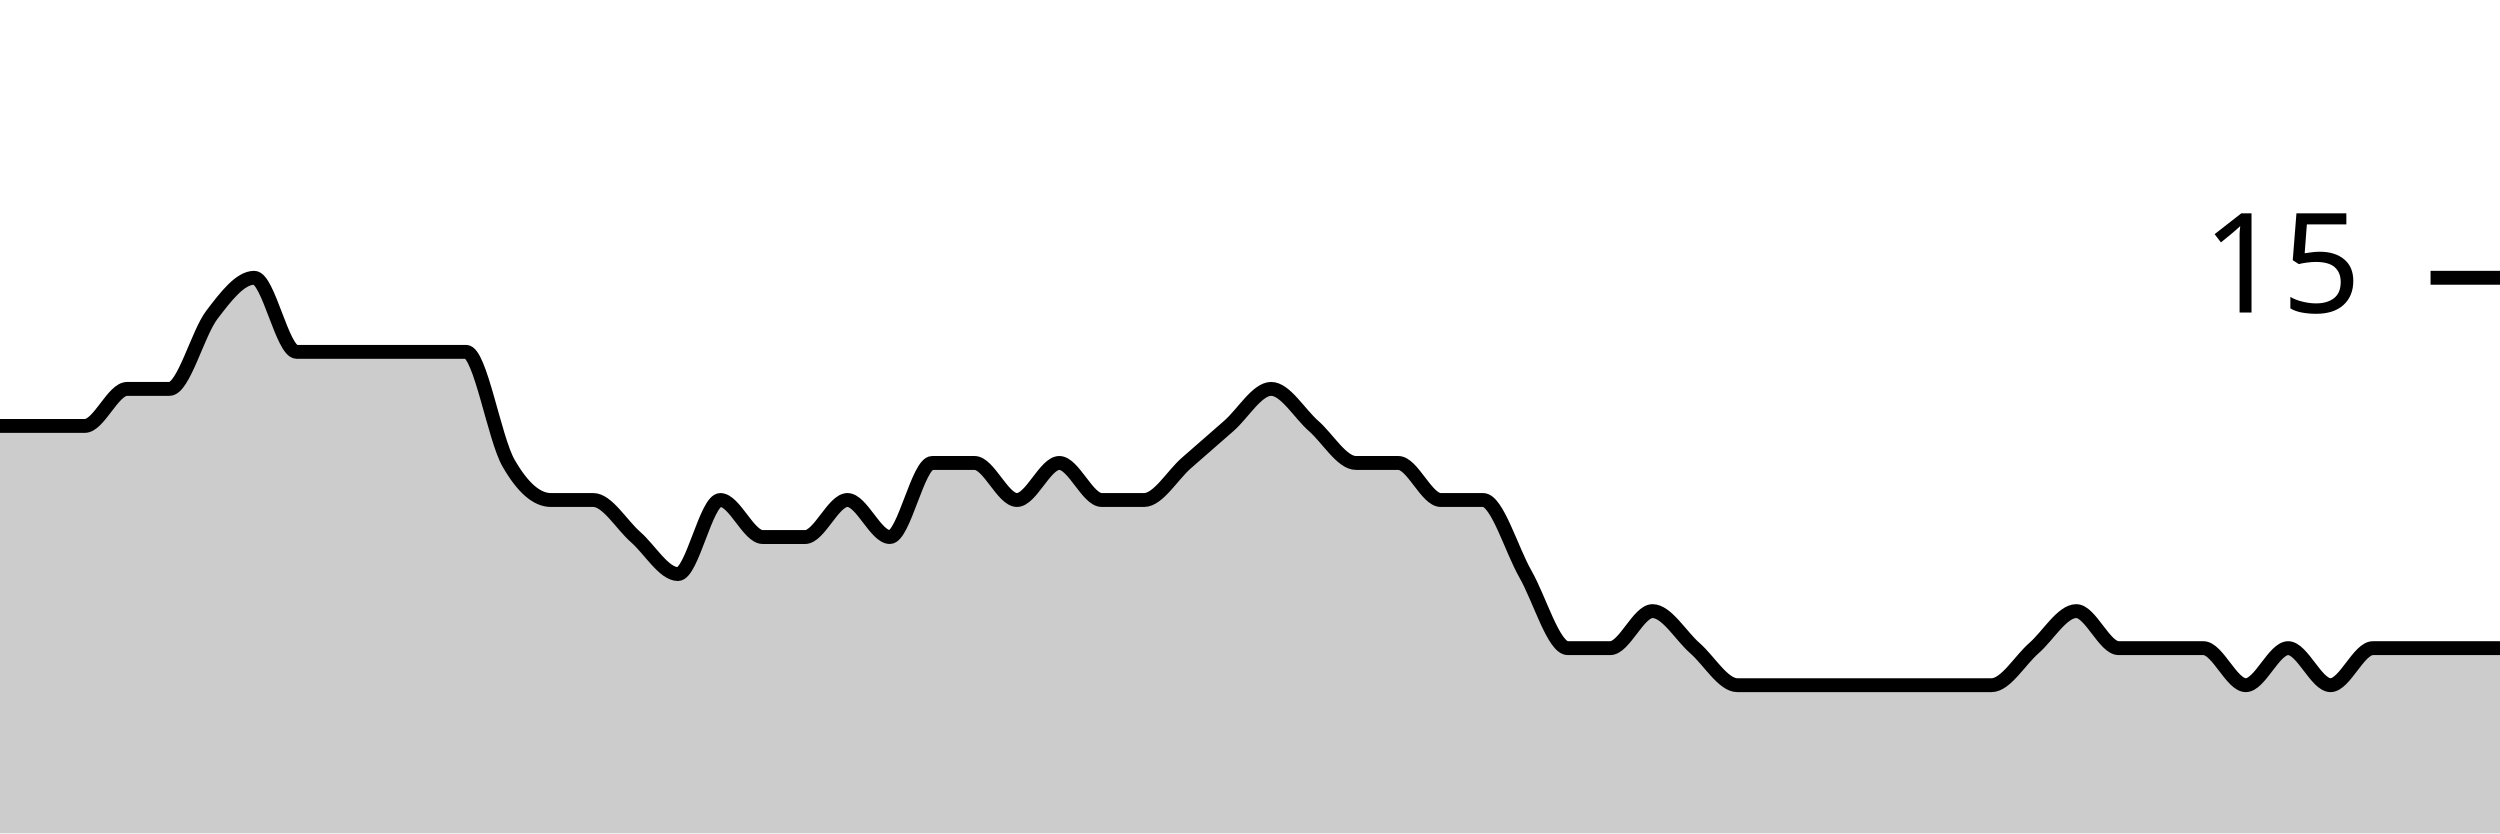
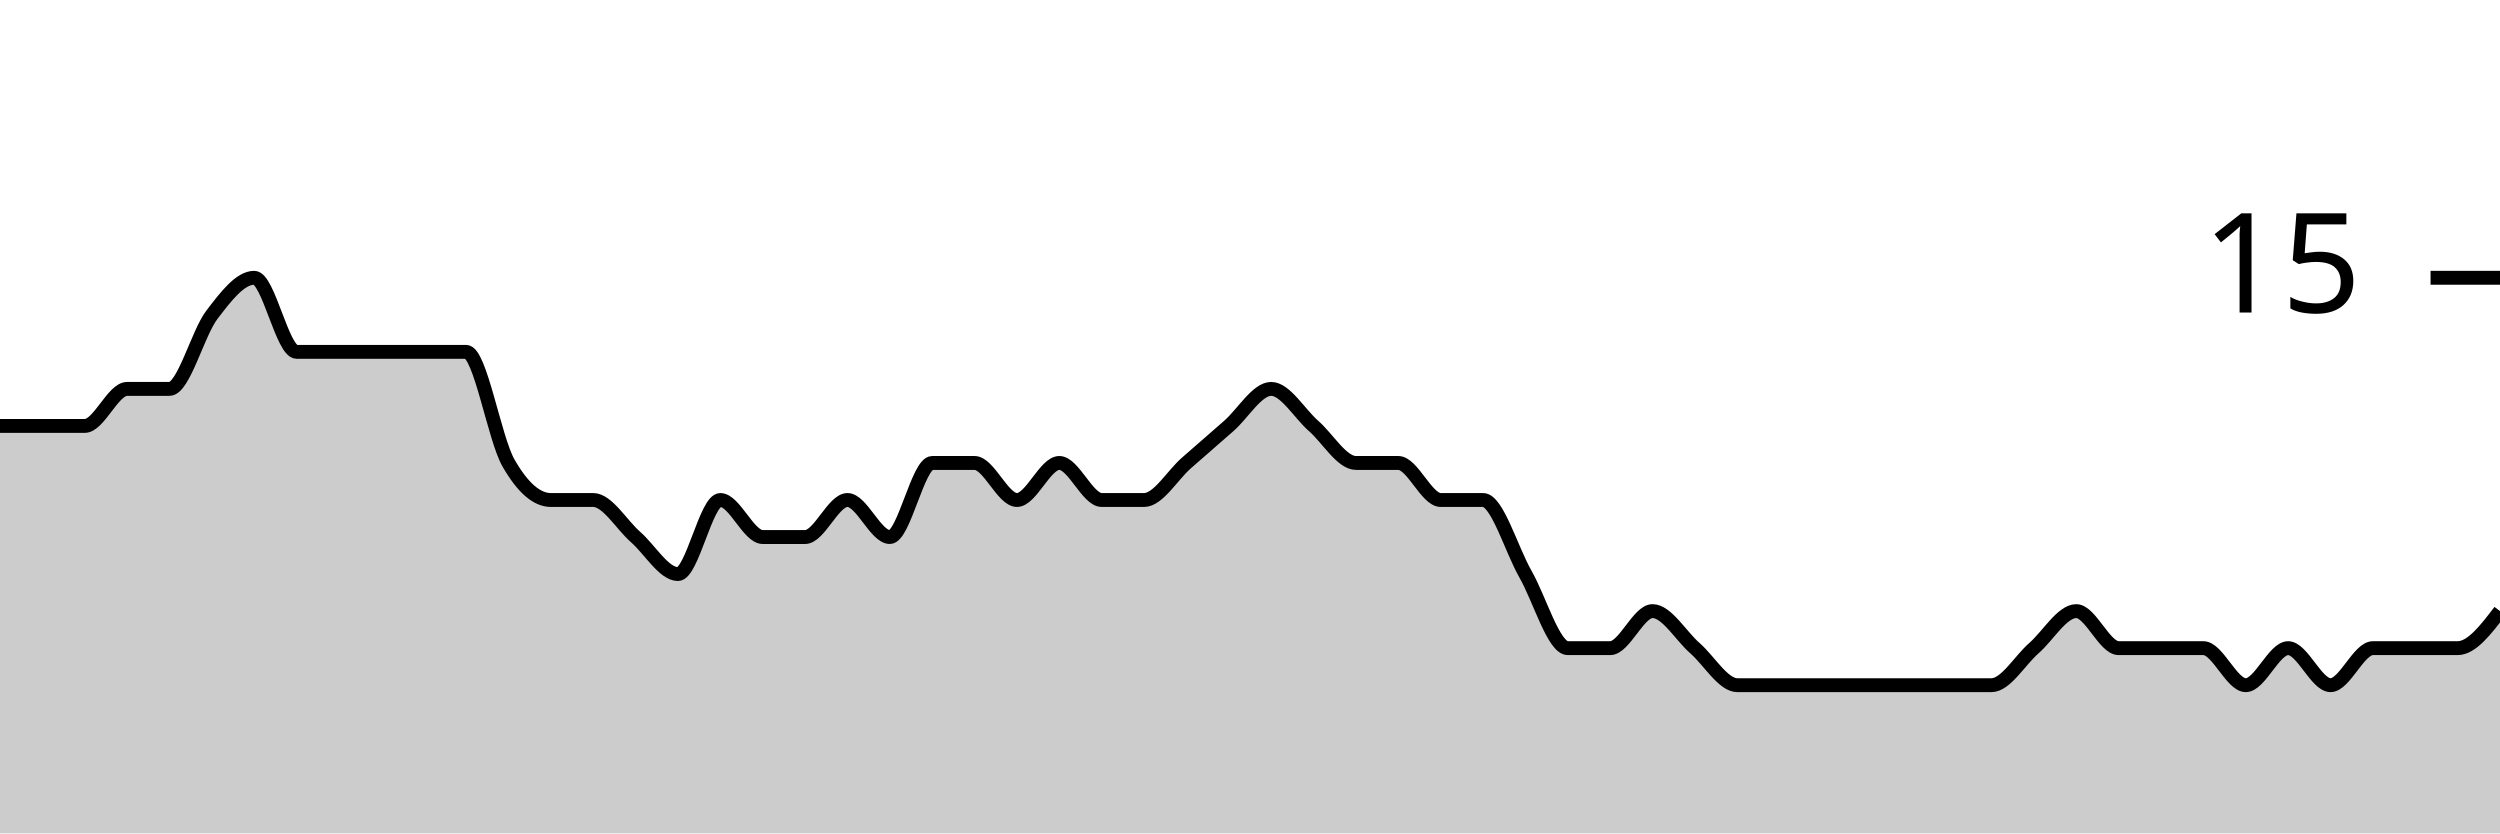
<svg xmlns="http://www.w3.org/2000/svg" viewBox="0 0 180 60">
  <g transform="translate(0,20)">
-     <path class="area" fill="rgba(0, 0, 0, 0.2)" d="M0,10.667C1.017,10.667,2.034,10.667,3.051,10.667C4.068,10.667,5.085,10.667,6.102,10.667C7.119,10.667,8.136,8,9.153,8C10.169,8,11.186,8,12.203,8C13.22,8,14.237,4,15.254,2.667C16.271,1.333,17.288,0,18.305,0C19.322,0,20.339,5.333,21.356,5.333C22.373,5.333,23.39,5.333,24.407,5.333C25.424,5.333,26.441,5.333,27.458,5.333C28.475,5.333,29.492,5.333,30.508,5.333C31.525,5.333,32.542,5.333,33.559,5.333C34.576,5.333,35.593,11.556,36.61,13.333C37.627,15.111,38.644,16,39.661,16C40.678,16,41.695,16,42.712,16C43.729,16,44.746,17.778,45.763,18.667C46.78,19.556,47.797,21.333,48.814,21.333C49.831,21.333,50.847,16,51.864,16C52.881,16,53.898,18.667,54.915,18.667C55.932,18.667,56.949,18.667,57.966,18.667C58.983,18.667,60,16,61.017,16C62.034,16,63.051,18.667,64.068,18.667C65.085,18.667,66.102,13.333,67.119,13.333C68.136,13.333,69.153,13.333,70.169,13.333C71.186,13.333,72.203,16,73.22,16C74.237,16,75.254,13.333,76.271,13.333C77.288,13.333,78.305,16,79.322,16C80.339,16,81.356,16,82.373,16C83.39,16,84.407,14.222,85.424,13.333C86.441,12.444,87.458,11.556,88.475,10.667C89.492,9.778,90.508,8,91.525,8C92.542,8,93.559,9.778,94.576,10.667C95.593,11.556,96.61,13.333,97.627,13.333C98.644,13.333,99.661,13.333,100.678,13.333C101.695,13.333,102.712,16,103.729,16C104.746,16,105.763,16,106.78,16C107.797,16,108.814,19.556,109.831,21.333C110.847,23.111,111.864,26.667,112.881,26.667C113.898,26.667,114.915,26.667,115.932,26.667C116.949,26.667,117.966,24,118.983,24C120,24,121.017,25.778,122.034,26.667C123.051,27.556,124.068,29.333,125.085,29.333C126.102,29.333,127.119,29.333,128.136,29.333C129.153,29.333,130.169,29.333,131.186,29.333C132.203,29.333,133.22,29.333,134.237,29.333C135.254,29.333,136.271,29.333,137.288,29.333C138.305,29.333,139.322,29.333,140.339,29.333C141.356,29.333,142.373,29.333,143.39,29.333C144.407,29.333,145.424,27.556,146.441,26.667C147.458,25.778,148.475,24,149.492,24C150.508,24,151.525,26.667,152.542,26.667C153.559,26.667,154.576,26.667,155.593,26.667C156.61,26.667,157.627,26.667,158.644,26.667C159.661,26.667,160.678,29.333,161.695,29.333C162.712,29.333,163.729,26.667,164.746,26.667C165.763,26.667,166.78,29.333,167.797,29.333C168.814,29.333,169.831,26.667,170.847,26.667C171.864,26.667,172.881,26.667,173.898,26.667C174.915,26.667,175.932,26.667,176.949,26.667C177.966,26.667,178.983,26.667,180,26.667L180,40C178.983,40,177.966,40,176.949,40C175.932,40,174.915,40,173.898,40C172.881,40,171.864,40,170.847,40C169.831,40,168.814,40,167.797,40C166.78,40,165.763,40,164.746,40C163.729,40,162.712,40,161.695,40C160.678,40,159.661,40,158.644,40C157.627,40,156.61,40,155.593,40C154.576,40,153.559,40,152.542,40C151.525,40,150.508,40,149.492,40C148.475,40,147.458,40,146.441,40C145.424,40,144.407,40,143.39,40C142.373,40,141.356,40,140.339,40C139.322,40,138.305,40,137.288,40C136.271,40,135.254,40,134.237,40C133.22,40,132.203,40,131.186,40C130.169,40,129.153,40,128.136,40C127.119,40,126.102,40,125.085,40C124.068,40,123.051,40,122.034,40C121.017,40,120,40,118.983,40C117.966,40,116.949,40,115.932,40C114.915,40,113.898,40,112.881,40C111.864,40,110.847,40,109.831,40C108.814,40,107.797,40,106.78,40C105.763,40,104.746,40,103.729,40C102.712,40,101.695,40,100.678,40C99.661,40,98.644,40,97.627,40C96.61,40,95.593,40,94.576,40C93.559,40,92.542,40,91.525,40C90.508,40,89.492,40,88.475,40C87.458,40,86.441,40,85.424,40C84.407,40,83.39,40,82.373,40C81.356,40,80.339,40,79.322,40C78.305,40,77.288,40,76.271,40C75.254,40,74.237,40,73.22,40C72.203,40,71.186,40,70.169,40C69.153,40,68.136,40,67.119,40C66.102,40,65.085,40,64.068,40C63.051,40,62.034,40,61.017,40C60,40,58.983,40,57.966,40C56.949,40,55.932,40,54.915,40C53.898,40,52.881,40,51.864,40C50.847,40,49.831,40,48.814,40C47.797,40,46.78,40,45.763,40C44.746,40,43.729,40,42.712,40C41.695,40,40.678,40,39.661,40C38.644,40,37.627,40,36.61,40C35.593,40,34.576,40,33.559,40C32.542,40,31.525,40,30.508,40C29.492,40,28.475,40,27.458,40C26.441,40,25.424,40,24.407,40C23.39,40,22.373,40,21.356,40C20.339,40,19.322,40,18.305,40C17.288,40,16.271,40,15.254,40C14.237,40,13.22,40,12.203,40C11.186,40,10.169,40,9.153,40C8.136,40,7.119,40,6.102,40C5.085,40,4.068,40,3.051,40C2.034,40,1.017,40,0,40Z" />
-     <path class="line" stroke="black" fill="none" d="M0,10.667C1.017,10.667,2.034,10.667,3.051,10.667C4.068,10.667,5.085,10.667,6.102,10.667C7.119,10.667,8.136,8,9.153,8C10.169,8,11.186,8,12.203,8C13.22,8,14.237,4,15.254,2.667C16.271,1.333,17.288,0,18.305,0C19.322,0,20.339,5.333,21.356,5.333C22.373,5.333,23.39,5.333,24.407,5.333C25.424,5.333,26.441,5.333,27.458,5.333C28.475,5.333,29.492,5.333,30.508,5.333C31.525,5.333,32.542,5.333,33.559,5.333C34.576,5.333,35.593,11.556,36.61,13.333C37.627,15.111,38.644,16,39.661,16C40.678,16,41.695,16,42.712,16C43.729,16,44.746,17.778,45.763,18.667C46.78,19.556,47.797,21.333,48.814,21.333C49.831,21.333,50.847,16,51.864,16C52.881,16,53.898,18.667,54.915,18.667C55.932,18.667,56.949,18.667,57.966,18.667C58.983,18.667,60,16,61.017,16C62.034,16,63.051,18.667,64.068,18.667C65.085,18.667,66.102,13.333,67.119,13.333C68.136,13.333,69.153,13.333,70.169,13.333C71.186,13.333,72.203,16,73.22,16C74.237,16,75.254,13.333,76.271,13.333C77.288,13.333,78.305,16,79.322,16C80.339,16,81.356,16,82.373,16C83.39,16,84.407,14.222,85.424,13.333C86.441,12.444,87.458,11.556,88.475,10.667C89.492,9.778,90.508,8,91.525,8C92.542,8,93.559,9.778,94.576,10.667C95.593,11.556,96.61,13.333,97.627,13.333C98.644,13.333,99.661,13.333,100.678,13.333C101.695,13.333,102.712,16,103.729,16C104.746,16,105.763,16,106.78,16C107.797,16,108.814,19.556,109.831,21.333C110.847,23.111,111.864,26.667,112.881,26.667C113.898,26.667,114.915,26.667,115.932,26.667C116.949,26.667,117.966,24,118.983,24C120,24,121.017,25.778,122.034,26.667C123.051,27.556,124.068,29.333,125.085,29.333C126.102,29.333,127.119,29.333,128.136,29.333C129.153,29.333,130.169,29.333,131.186,29.333C132.203,29.333,133.22,29.333,134.237,29.333C135.254,29.333,136.271,29.333,137.288,29.333C138.305,29.333,139.322,29.333,140.339,29.333C141.356,29.333,142.373,29.333,143.39,29.333C144.407,29.333,145.424,27.556,146.441,26.667C147.458,25.778,148.475,24,149.492,24C150.508,24,151.525,26.667,152.542,26.667C153.559,26.667,154.576,26.667,155.593,26.667C156.61,26.667,157.627,26.667,158.644,26.667C159.661,26.667,160.678,29.333,161.695,29.333C162.712,29.333,163.729,26.667,164.746,26.667C165.763,26.667,166.78,29.333,167.797,29.333C168.814,29.333,169.831,26.667,170.847,26.667C171.864,26.667,172.881,26.667,173.898,26.667C174.915,26.667,175.932,26.667,176.949,26.667C177.966,26.667,178.983,26.667,180,26.667" />
+     <path class="area" fill="rgba(0, 0, 0, 0.2)" d="M0,10.667C1.017,10.667,2.034,10.667,3.051,10.667C4.068,10.667,5.085,10.667,6.102,10.667C7.119,10.667,8.136,8,9.153,8C10.169,8,11.186,8,12.203,8C13.22,8,14.237,4,15.254,2.667C16.271,1.333,17.288,0,18.305,0C19.322,0,20.339,5.333,21.356,5.333C22.373,5.333,23.39,5.333,24.407,5.333C25.424,5.333,26.441,5.333,27.458,5.333C28.475,5.333,29.492,5.333,30.508,5.333C31.525,5.333,32.542,5.333,33.559,5.333C34.576,5.333,35.593,11.556,36.61,13.333C37.627,15.111,38.644,16,39.661,16C40.678,16,41.695,16,42.712,16C43.729,16,44.746,17.778,45.763,18.667C46.78,19.556,47.797,21.333,48.814,21.333C49.831,21.333,50.847,16,51.864,16C52.881,16,53.898,18.667,54.915,18.667C55.932,18.667,56.949,18.667,57.966,18.667C58.983,18.667,60,16,61.017,16C62.034,16,63.051,18.667,64.068,18.667C65.085,18.667,66.102,13.333,67.119,13.333C68.136,13.333,69.153,13.333,70.169,13.333C71.186,13.333,72.203,16,73.22,16C74.237,16,75.254,13.333,76.271,13.333C77.288,13.333,78.305,16,79.322,16C80.339,16,81.356,16,82.373,16C83.39,16,84.407,14.222,85.424,13.333C86.441,12.444,87.458,11.556,88.475,10.667C89.492,9.778,90.508,8,91.525,8C92.542,8,93.559,9.778,94.576,10.667C95.593,11.556,96.61,13.333,97.627,13.333C98.644,13.333,99.661,13.333,100.678,13.333C101.695,13.333,102.712,16,103.729,16C104.746,16,105.763,16,106.78,16C107.797,16,108.814,19.556,109.831,21.333C110.847,23.111,111.864,26.667,112.881,26.667C113.898,26.667,114.915,26.667,115.932,26.667C116.949,26.667,117.966,24,118.983,24C120,24,121.017,25.778,122.034,26.667C123.051,27.556,124.068,29.333,125.085,29.333C126.102,29.333,127.119,29.333,128.136,29.333C129.153,29.333,130.169,29.333,131.186,29.333C132.203,29.333,133.22,29.333,134.237,29.333C135.254,29.333,136.271,29.333,137.288,29.333C138.305,29.333,139.322,29.333,140.339,29.333C141.356,29.333,142.373,29.333,143.39,29.333C144.407,29.333,145.424,27.556,146.441,26.667C147.458,25.778,148.475,24,149.492,24C150.508,24,151.525,26.667,152.542,26.667C153.559,26.667,154.576,26.667,155.593,26.667C156.61,26.667,157.627,26.667,158.644,26.667C159.661,26.667,160.678,29.333,161.695,29.333C162.712,29.333,163.729,26.667,164.746,26.667C165.763,26.667,166.78,29.333,167.797,29.333C168.814,29.333,169.831,26.667,170.847,26.667C171.864,26.667,172.881,26.667,173.898,26.667C174.915,26.667,175.932,26.667,176.949,26.667C177.966,26.667,178.983,25.333,180,24L180,40C178.983,40,177.966,40,176.949,40C175.932,40,174.915,40,173.898,40C172.881,40,171.864,40,170.847,40C169.831,40,168.814,40,167.797,40C166.78,40,165.763,40,164.746,40C163.729,40,162.712,40,161.695,40C160.678,40,159.661,40,158.644,40C157.627,40,156.61,40,155.593,40C154.576,40,153.559,40,152.542,40C151.525,40,150.508,40,149.492,40C148.475,40,147.458,40,146.441,40C145.424,40,144.407,40,143.39,40C142.373,40,141.356,40,140.339,40C139.322,40,138.305,40,137.288,40C136.271,40,135.254,40,134.237,40C133.22,40,132.203,40,131.186,40C130.169,40,129.153,40,128.136,40C127.119,40,126.102,40,125.085,40C124.068,40,123.051,40,122.034,40C121.017,40,120,40,118.983,40C117.966,40,116.949,40,115.932,40C114.915,40,113.898,40,112.881,40C111.864,40,110.847,40,109.831,40C108.814,40,107.797,40,106.78,40C105.763,40,104.746,40,103.729,40C102.712,40,101.695,40,100.678,40C99.661,40,98.644,40,97.627,40C96.61,40,95.593,40,94.576,40C93.559,40,92.542,40,91.525,40C90.508,40,89.492,40,88.475,40C87.458,40,86.441,40,85.424,40C84.407,40,83.39,40,82.373,40C81.356,40,80.339,40,79.322,40C78.305,40,77.288,40,76.271,40C75.254,40,74.237,40,73.22,40C72.203,40,71.186,40,70.169,40C69.153,40,68.136,40,67.119,40C66.102,40,65.085,40,64.068,40C63.051,40,62.034,40,61.017,40C60,40,58.983,40,57.966,40C56.949,40,55.932,40,54.915,40C53.898,40,52.881,40,51.864,40C50.847,40,49.831,40,48.814,40C47.797,40,46.78,40,45.763,40C44.746,40,43.729,40,42.712,40C41.695,40,40.678,40,39.661,40C38.644,40,37.627,40,36.61,40C35.593,40,34.576,40,33.559,40C32.542,40,31.525,40,30.508,40C29.492,40,28.475,40,27.458,40C26.441,40,25.424,40,24.407,40C23.39,40,22.373,40,21.356,40C20.339,40,19.322,40,18.305,40C17.288,40,16.271,40,15.254,40C14.237,40,13.22,40,12.203,40C11.186,40,10.169,40,9.153,40C8.136,40,7.119,40,6.102,40C5.085,40,4.068,40,3.051,40C2.034,40,1.017,40,0,40Z" />
+     <path class="line" stroke="black" fill="none" d="M0,10.667C1.017,10.667,2.034,10.667,3.051,10.667C4.068,10.667,5.085,10.667,6.102,10.667C7.119,10.667,8.136,8,9.153,8C10.169,8,11.186,8,12.203,8C13.22,8,14.237,4,15.254,2.667C16.271,1.333,17.288,0,18.305,0C19.322,0,20.339,5.333,21.356,5.333C22.373,5.333,23.39,5.333,24.407,5.333C25.424,5.333,26.441,5.333,27.458,5.333C28.475,5.333,29.492,5.333,30.508,5.333C31.525,5.333,32.542,5.333,33.559,5.333C34.576,5.333,35.593,11.556,36.61,13.333C37.627,15.111,38.644,16,39.661,16C40.678,16,41.695,16,42.712,16C43.729,16,44.746,17.778,45.763,18.667C46.78,19.556,47.797,21.333,48.814,21.333C49.831,21.333,50.847,16,51.864,16C52.881,16,53.898,18.667,54.915,18.667C55.932,18.667,56.949,18.667,57.966,18.667C58.983,18.667,60,16,61.017,16C62.034,16,63.051,18.667,64.068,18.667C65.085,18.667,66.102,13.333,67.119,13.333C68.136,13.333,69.153,13.333,70.169,13.333C71.186,13.333,72.203,16,73.22,16C74.237,16,75.254,13.333,76.271,13.333C77.288,13.333,78.305,16,79.322,16C80.339,16,81.356,16,82.373,16C83.39,16,84.407,14.222,85.424,13.333C86.441,12.444,87.458,11.556,88.475,10.667C89.492,9.778,90.508,8,91.525,8C92.542,8,93.559,9.778,94.576,10.667C95.593,11.556,96.61,13.333,97.627,13.333C98.644,13.333,99.661,13.333,100.678,13.333C101.695,13.333,102.712,16,103.729,16C104.746,16,105.763,16,106.78,16C107.797,16,108.814,19.556,109.831,21.333C110.847,23.111,111.864,26.667,112.881,26.667C113.898,26.667,114.915,26.667,115.932,26.667C116.949,26.667,117.966,24,118.983,24C120,24,121.017,25.778,122.034,26.667C123.051,27.556,124.068,29.333,125.085,29.333C126.102,29.333,127.119,29.333,128.136,29.333C129.153,29.333,130.169,29.333,131.186,29.333C132.203,29.333,133.22,29.333,134.237,29.333C135.254,29.333,136.271,29.333,137.288,29.333C138.305,29.333,139.322,29.333,140.339,29.333C141.356,29.333,142.373,29.333,143.39,29.333C144.407,29.333,145.424,27.556,146.441,26.667C147.458,25.778,148.475,24,149.492,24C150.508,24,151.525,26.667,152.542,26.667C153.559,26.667,154.576,26.667,155.593,26.667C156.61,26.667,157.627,26.667,158.644,26.667C159.661,26.667,160.678,29.333,161.695,29.333C162.712,29.333,163.729,26.667,164.746,26.667C165.763,26.667,166.78,29.333,167.797,29.333C168.814,29.333,169.831,26.667,170.847,26.667C171.864,26.667,172.881,26.667,173.898,26.667C174.915,26.667,175.932,26.667,176.949,26.667C177.966,26.667,178.983,25.333,180,24" />
    <path class="axis-ceiling" stroke-width="1" stroke="black" fill="none" d="M175,0L180,0" />
    <text class="axis-ceiling-label" font-family="sans-serif" text-anchor="end" font-size="10px" x="170" y="2.5">15</text>
  </g>
</svg>
